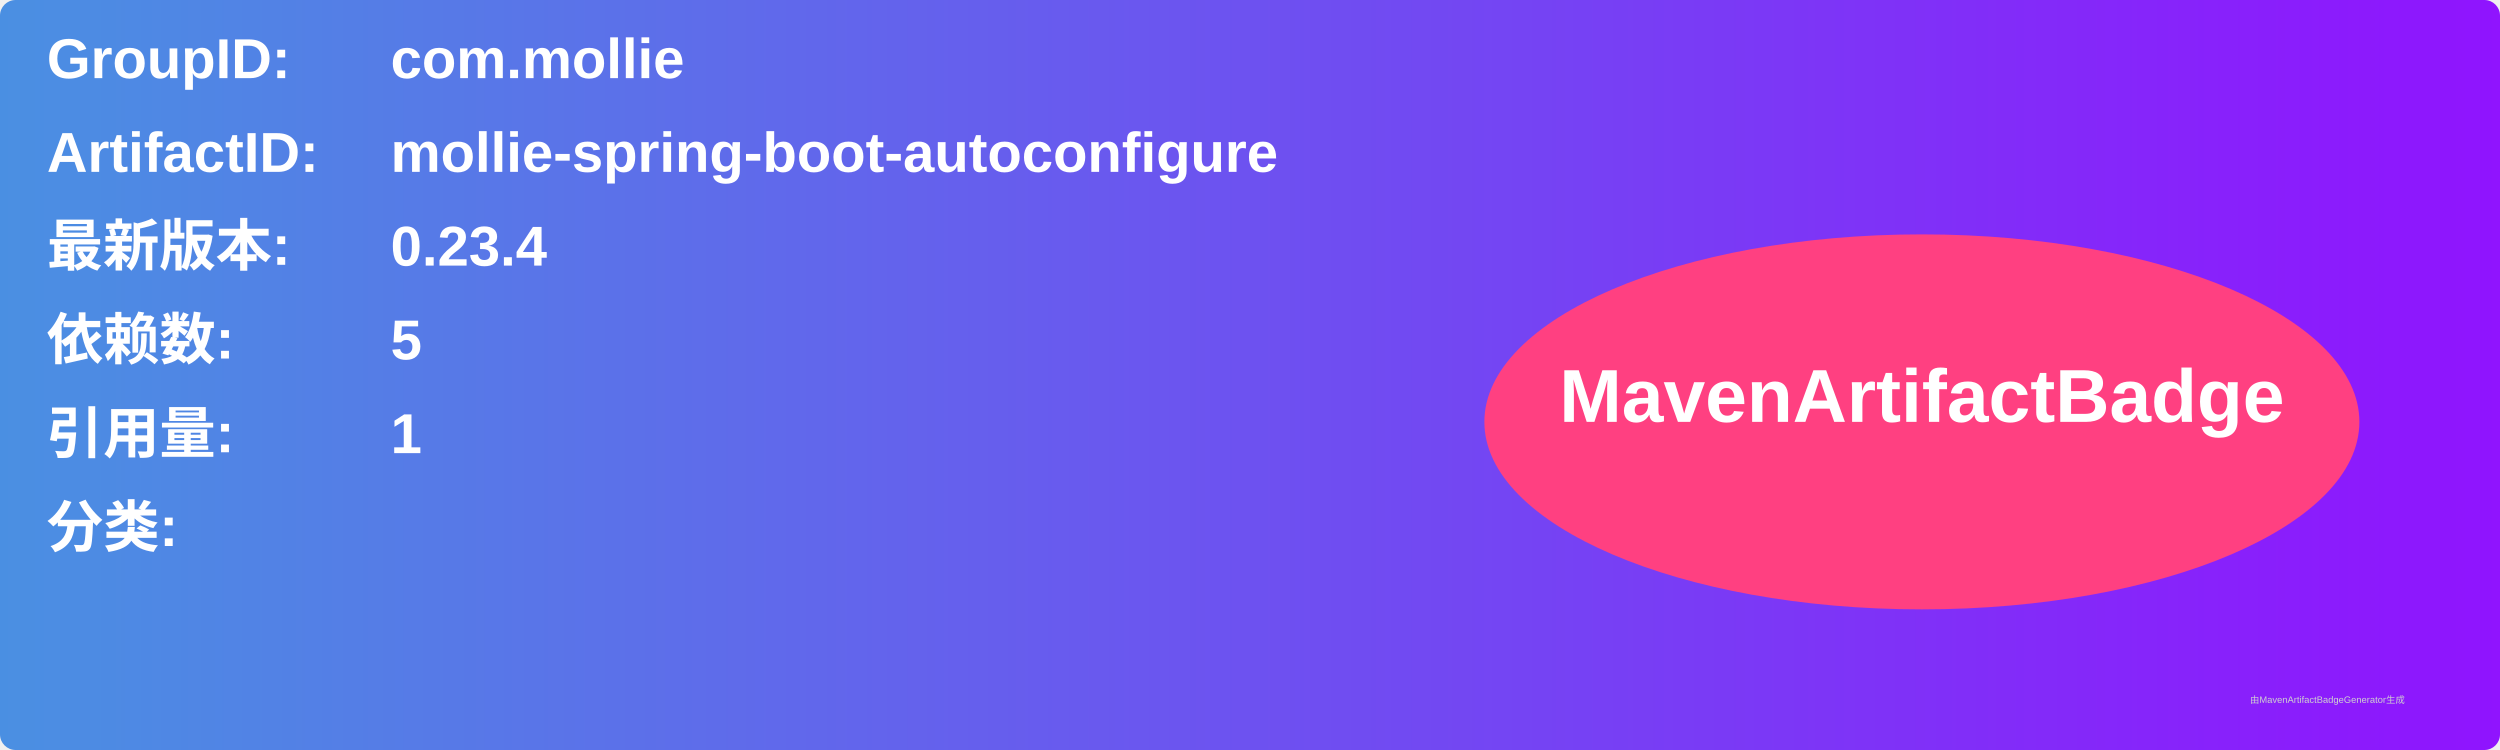
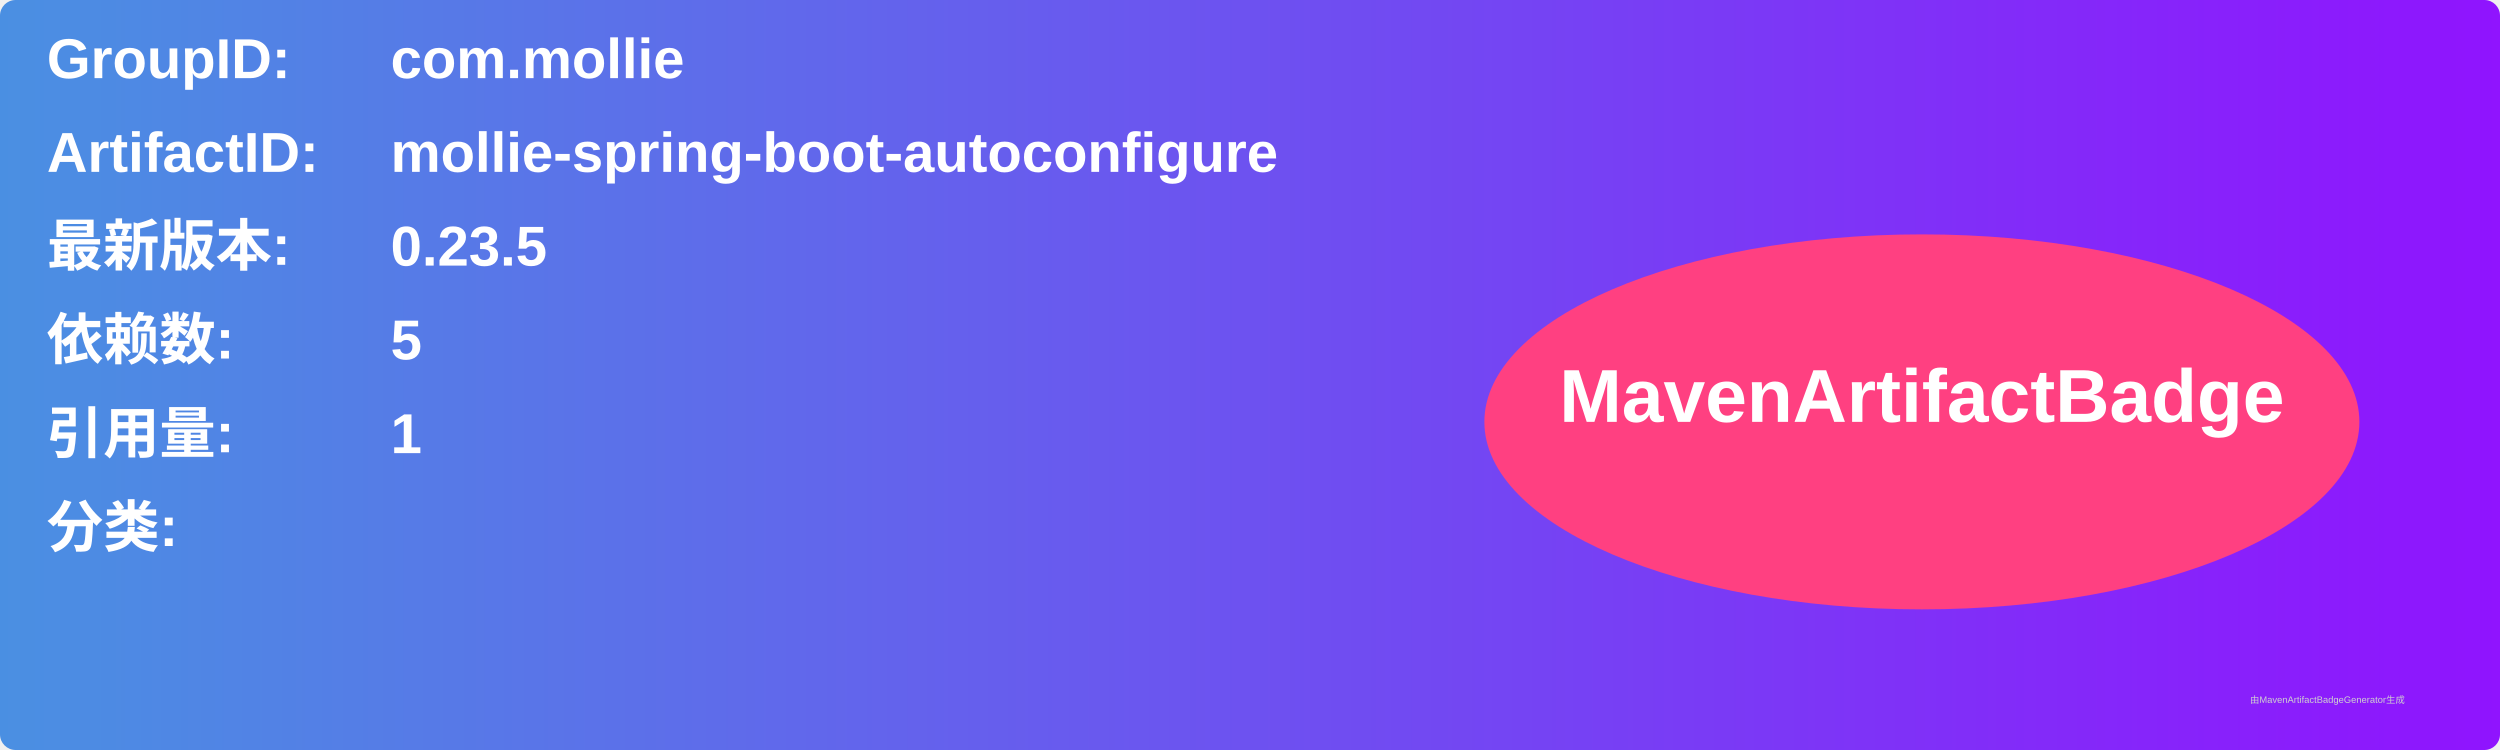
<svg xmlns="http://www.w3.org/2000/svg" width="800" height="240" viewBox="0 0 800 240">
  <linearGradient id="grad" x1="0%" y1="0%" x2="100%" y2="0%">
    <stop offset="0%" stop-color="#4a90e2" />
    <stop offset="100%" stop-color="#9013fe" />
  </linearGradient>
  <rect width="100%" height="100%" rx="5" ry="5" fill="url(#grad)" />
  <g transform="translate(15, 15)">
    <text x="0" y="10" font-family="Arial" font-size="18" fill="white" font-weight="bold" width="260">GroupID:</text>
    <text x="110" y="10" font-family="Arial" font-size="18" fill="white" font-weight="bold" width="460">com.mollie</text>
    <text x="0" y="40" font-family="Arial" font-size="18" fill="white" font-weight="bold" width="260">ArtifactID:</text>
    <text x="110" y="40" font-family="Arial" font-size="18" fill="white" font-weight="bold" width="460">mollie-spring-boot-autoconfigure</text>
    <text x="0" y="70" font-family="Arial" font-size="18" fill="white" font-weight="bold">最新版本:</text>
    <text x="110" y="70" font-family="Arial" font-size="18" fill="white" font-weight="bold">
-       <tspan font-weight="bold">0.23.4</tspan>
+       <tspan font-weight="bold">0.23.5</tspan>
    </text>
    <text x="0" y="100" font-family="Arial" font-size="18" fill="white" font-weight="bold">依赖数: </text>
    <text x="110" y="100" font-family="Arial" font-size="18" fill="white">
      <tspan font-weight="bold">5</tspan>
    </text>
    <text x="0" y="130" font-family="Arial" font-size="18" fill="white" font-weight="bold">引用量: </text>
    <text x="110" y="130" font-family="Arial" font-size="18" fill="white">
      <tspan font-weight="bold">1</tspan>
    </text>
    <text x="0" y="160" font-family="Arial" font-size="18" fill="white" font-weight="bold">分类:</text>
    <text x="10" y="190" font-family="Arial" font-size="10" fill="white">
      <tspan font-weight="bold" />
    </text>
    <ellipse cx="600" cy="120" rx="140" ry="60" fill="#ff4081" />
    <text x="600" y="120" text-anchor="middle" font-family="Arial" font-size="24" fill="white" font-weight="bold">MavenArtifactBadge</text>
  </g>
  <text x="720" y="225" font-family="Arial" font-size="3" fill="#d0d0d0">由MavenArtifactBadgeGenerator生成</text>
</svg>
